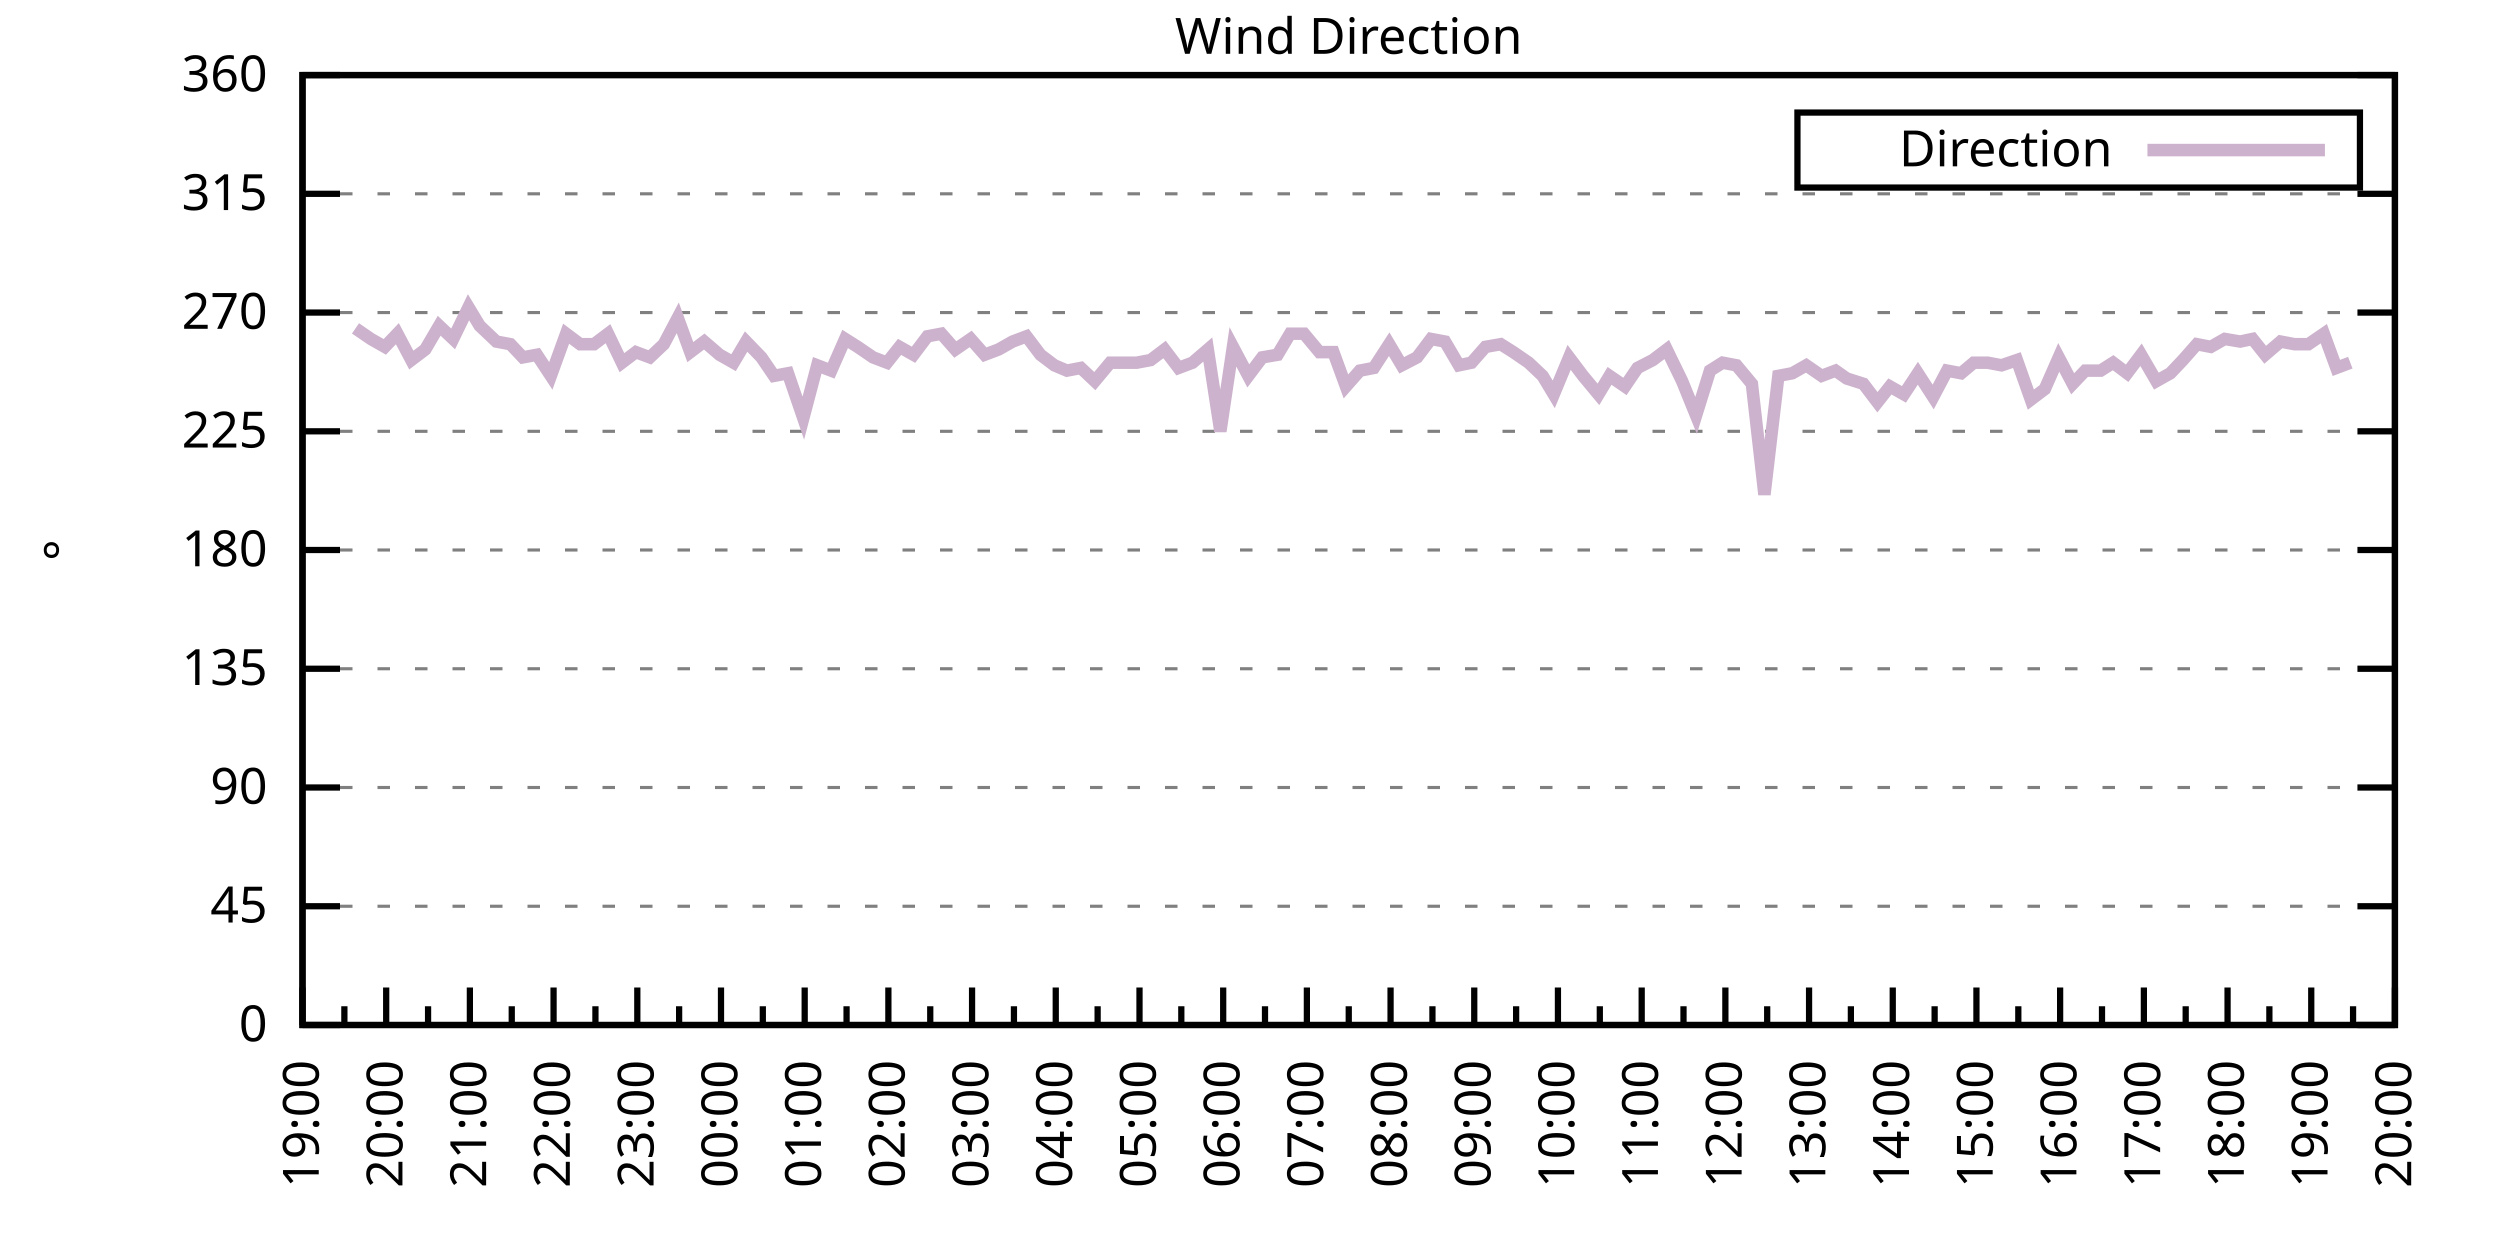
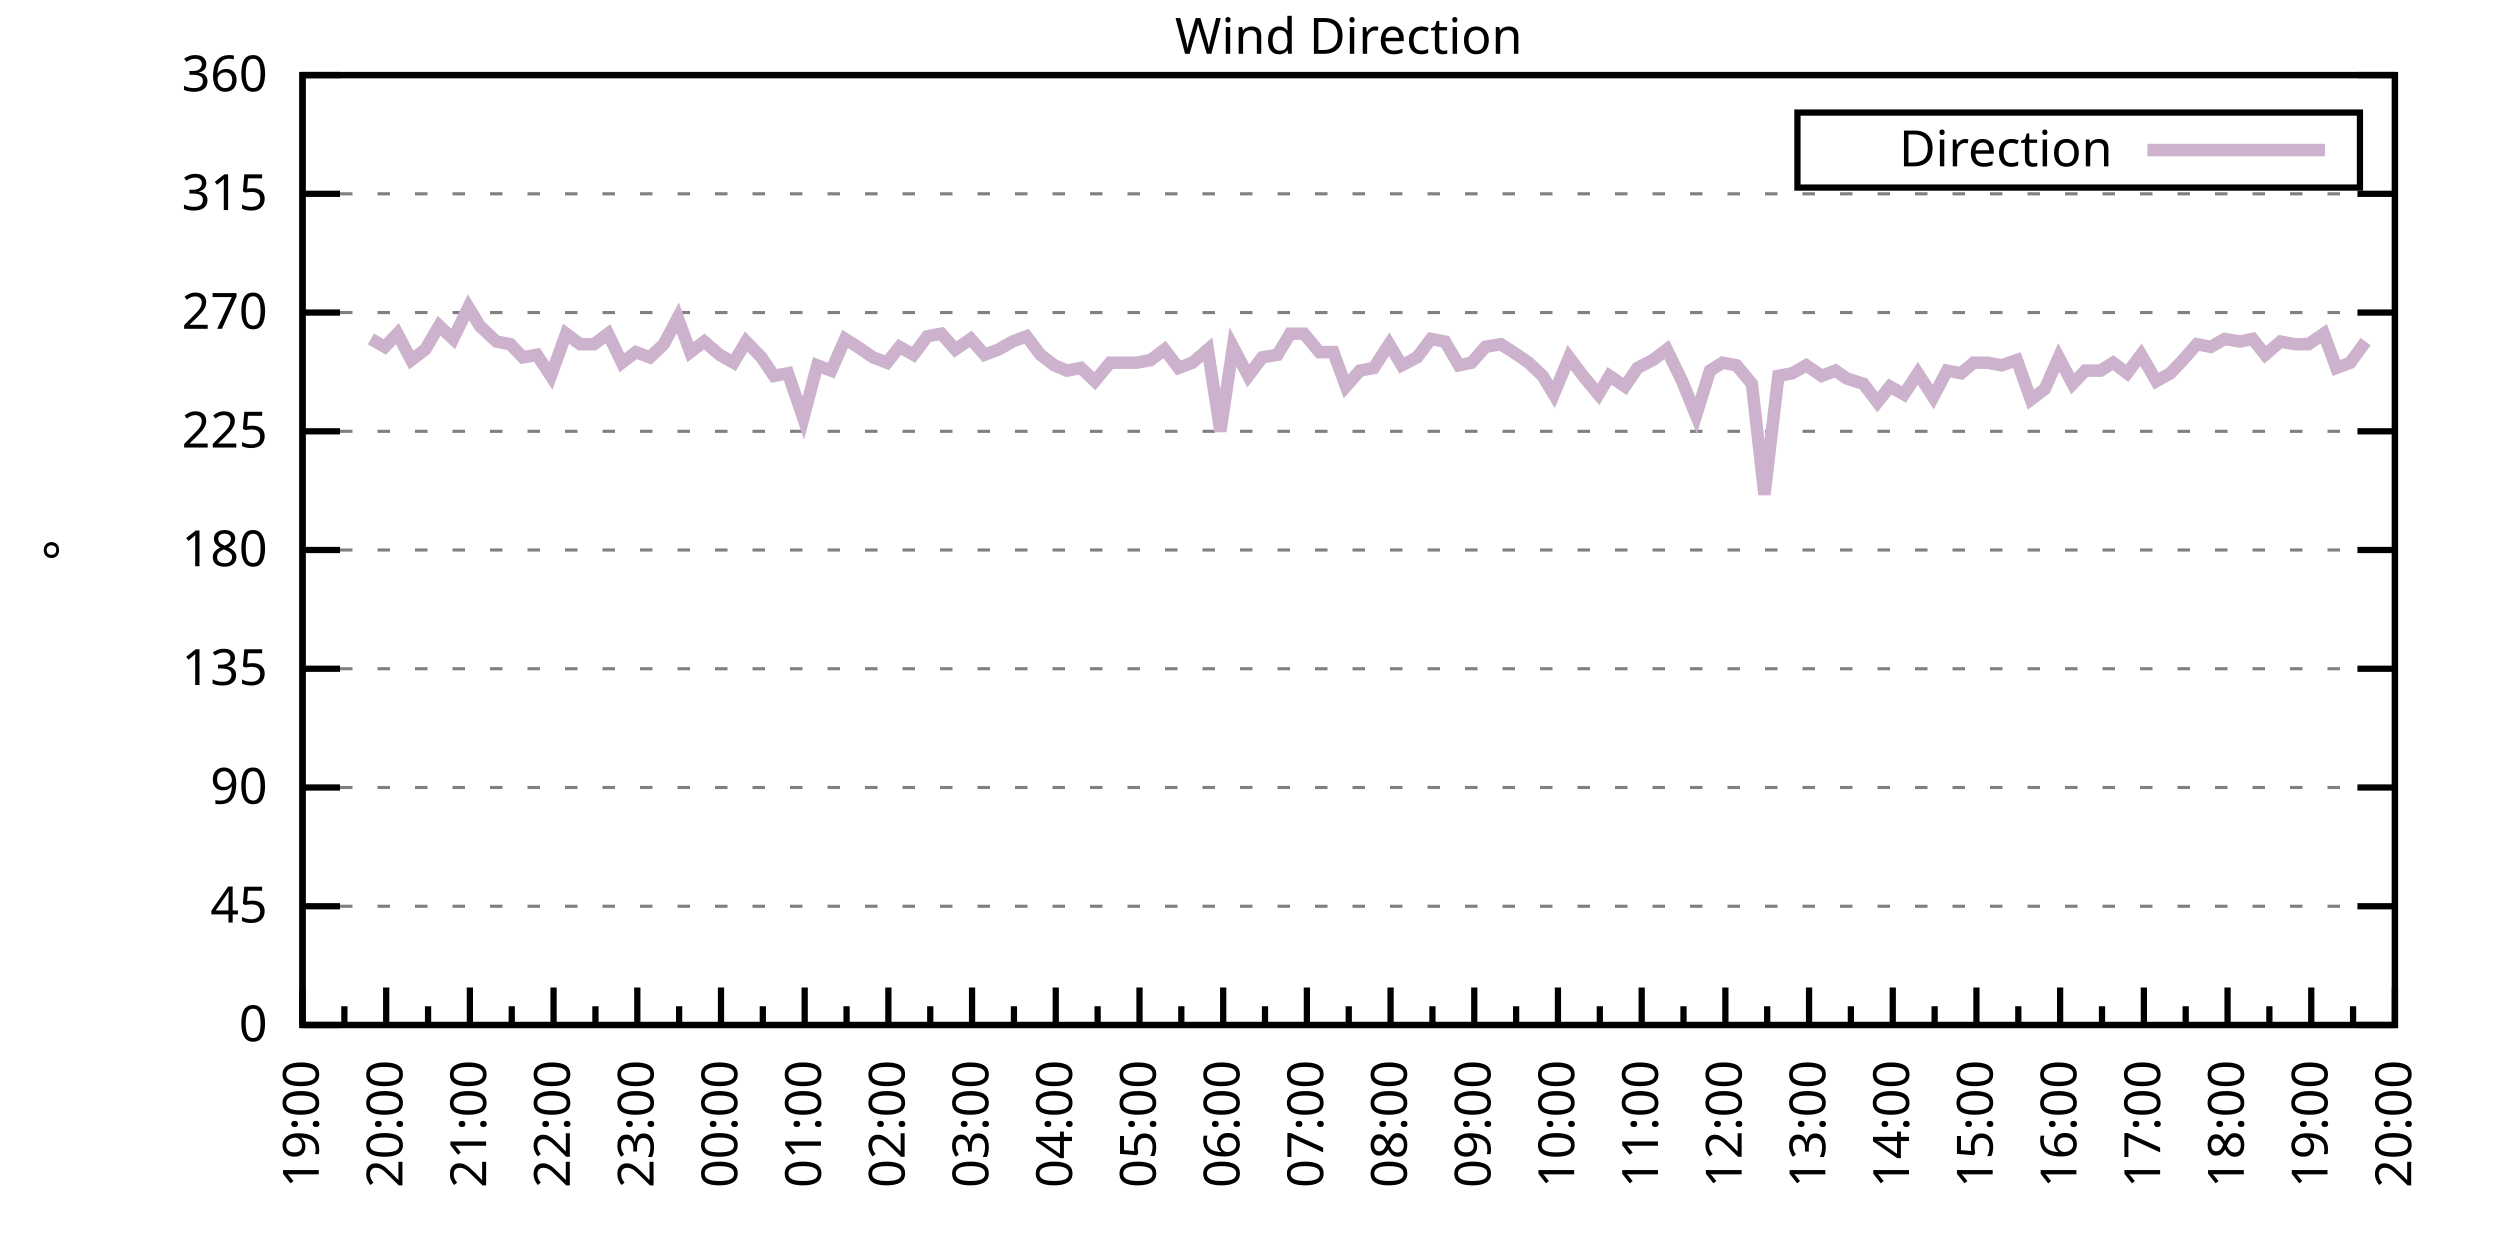
<svg xmlns="http://www.w3.org/2000/svg" xmlns:xlink="http://www.w3.org/1999/xlink" width="400" height="200" viewBox="0 0 400 200">
  <g id="gnuplot_canvas">
    <rect x="0" y="0" width="400" height="200" fill="none" />
    <defs>
      <circle id="gpDot" r="0.5" stroke-width="0.5" stroke="currentColor" />
      <path id="gpPt0" stroke-width="0.333" stroke="currentColor" d="M-1,0 h2 M0,-1 v2" />
      <path id="gpPt1" stroke-width="0.333" stroke="currentColor" d="M-1,-1 L1,1 M1,-1 L-1,1" />
      <path id="gpPt2" stroke-width="0.333" stroke="currentColor" d="M-1,0 L1,0 M0,-1 L0,1 M-1,-1 L1,1 M-1,1 L1,-1" />
      <rect id="gpPt3" stroke-width="0.333" stroke="currentColor" x="-1" y="-1" width="2" height="2" />
      <rect id="gpPt4" stroke-width="0.333" stroke="currentColor" fill="currentColor" x="-1" y="-1" width="2" height="2" />
      <circle id="gpPt5" stroke-width="0.333" stroke="currentColor" cx="0" cy="0" r="1" />
      <use xlink:href="#gpPt5" id="gpPt6" fill="currentColor" stroke="none" />
      <path id="gpPt7" stroke-width="0.333" stroke="currentColor" d="M0,-1.33 L-1.33,0.67 L1.33,0.67 z" />
      <use xlink:href="#gpPt7" id="gpPt8" fill="currentColor" stroke="none" />
      <use xlink:href="#gpPt7" id="gpPt9" stroke="currentColor" transform="rotate(180)" />
      <use xlink:href="#gpPt9" id="gpPt10" fill="currentColor" stroke="none" />
      <use xlink:href="#gpPt3" id="gpPt11" stroke="currentColor" transform="rotate(45)" />
      <use xlink:href="#gpPt11" id="gpPt12" fill="currentColor" stroke="none" />
      <path id="gpPt13" stroke-width="0.333" stroke="currentColor" d="M0,1.330 L1.265,0.411 L0.782,-1.067 L-0.782,-1.076 L-1.265,0.411 z" />
      <use xlink:href="#gpPt13" id="gpPt14" fill="currentColor" stroke="none" />
      <filter id="textbox" filterUnits="objectBoundingBox" x="0" y="0" height="1" width="1">
        <feFlood flood-color="white" flood-opacity="1" result="bgnd" />
        <feComposite in="SourceGraphic" in2="bgnd" operator="atop" />
      </filter>
      <filter id="greybox" filterUnits="objectBoundingBox" x="0" y="0" height="1" width="1">
        <feFlood flood-color="lightgrey" flood-opacity="1" result="grey" />
        <feComposite in="SourceGraphic" in2="grey" operator="atop" />
      </filter>
    </defs>
    <g fill="none" color="white" stroke="currentColor" stroke-width="1.00" stroke-linecap="butt" stroke-linejoin="miter">
</g>
    <g fill="none" color="black" stroke="currentColor" stroke-width="1.00" stroke-linecap="butt" stroke-linejoin="miter">
      <g stroke="none" shape-rendering="crispEdges">
        <polygon fill="rgb(255, 255, 255)" points="48.40,164.00 383.18,164.00 383.18,12.02 48.40,12.02 " />
      </g>
    </g>
    <g fill="none" color="black" stroke="currentColor" stroke-width="1.00" stroke-linecap="butt" stroke-linejoin="miter">
</g>
    <g fill="none" color="black" stroke="black" stroke-width="0.50" stroke-linecap="butt" stroke-linejoin="miter">
</g>
    <g fill="none" color="gray" stroke="currentColor" stroke-width="0.50" stroke-linecap="butt" stroke-linejoin="miter">
      <path stroke="gray" stroke-dasharray="2,4" class="gridline" d="M48.40,164.00 L383.19,164.00  " />
    </g>
    <g fill="none" color="gray" stroke="gray" stroke-width="1.00" stroke-linecap="butt" stroke-linejoin="miter">
</g>
    <g fill="none" color="black" stroke="currentColor" stroke-width="1.00" stroke-linecap="butt" stroke-linejoin="miter">
      <path stroke="black" d="M48.40,164.00 L54.40,164.00 M383.19,164.00 L377.19,164.00  " />
      <g transform="translate(42.80,166.60)" stroke="none" fill="black" font-family="Sans" font-size="8.00" text-anchor="end">
        <text>
          <tspan font-family="Sans"> 0</tspan>
        </text>
      </g>
    </g>
    <g fill="none" color="black" stroke="currentColor" stroke-width="1.00" stroke-linecap="butt" stroke-linejoin="miter">
</g>
    <g fill="none" color="black" stroke="black" stroke-width="0.50" stroke-linecap="butt" stroke-linejoin="miter">
</g>
    <g fill="none" color="gray" stroke="currentColor" stroke-width="0.50" stroke-linecap="butt" stroke-linejoin="miter">
      <path stroke="gray" stroke-dasharray="2,4" class="gridline" d="M48.40,145.00 L383.19,145.00  " />
    </g>
    <g fill="none" color="gray" stroke="gray" stroke-width="1.00" stroke-linecap="butt" stroke-linejoin="miter">
</g>
    <g fill="none" color="black" stroke="currentColor" stroke-width="1.00" stroke-linecap="butt" stroke-linejoin="miter">
      <path stroke="black" d="M48.40,145.00 L54.40,145.00 M383.19,145.00 L377.19,145.00  " />
      <g transform="translate(42.80,147.60)" stroke="none" fill="black" font-family="Sans" font-size="8.00" text-anchor="end">
        <text>
          <tspan font-family="Sans"> 45</tspan>
        </text>
      </g>
    </g>
    <g fill="none" color="black" stroke="currentColor" stroke-width="1.00" stroke-linecap="butt" stroke-linejoin="miter">
</g>
    <g fill="none" color="black" stroke="black" stroke-width="0.50" stroke-linecap="butt" stroke-linejoin="miter">
</g>
    <g fill="none" color="gray" stroke="currentColor" stroke-width="0.50" stroke-linecap="butt" stroke-linejoin="miter">
      <path stroke="gray" stroke-dasharray="2,4" class="gridline" d="M48.40,126.00 L383.19,126.00  " />
    </g>
    <g fill="none" color="gray" stroke="gray" stroke-width="1.00" stroke-linecap="butt" stroke-linejoin="miter">
</g>
    <g fill="none" color="black" stroke="currentColor" stroke-width="1.00" stroke-linecap="butt" stroke-linejoin="miter">
      <path stroke="black" d="M48.40,126.00 L54.40,126.00 M383.19,126.00 L377.19,126.00  " />
      <g transform="translate(42.80,128.60)" stroke="none" fill="black" font-family="Sans" font-size="8.00" text-anchor="end">
        <text>
          <tspan font-family="Sans"> 90</tspan>
        </text>
      </g>
    </g>
    <g fill="none" color="black" stroke="currentColor" stroke-width="1.00" stroke-linecap="butt" stroke-linejoin="miter">
</g>
    <g fill="none" color="black" stroke="black" stroke-width="0.50" stroke-linecap="butt" stroke-linejoin="miter">
</g>
    <g fill="none" color="gray" stroke="currentColor" stroke-width="0.50" stroke-linecap="butt" stroke-linejoin="miter">
      <path stroke="gray" stroke-dasharray="2,4" class="gridline" d="M48.40,107.00 L383.19,107.00  " />
    </g>
    <g fill="none" color="gray" stroke="gray" stroke-width="1.00" stroke-linecap="butt" stroke-linejoin="miter">
</g>
    <g fill="none" color="black" stroke="currentColor" stroke-width="1.00" stroke-linecap="butt" stroke-linejoin="miter">
      <path stroke="black" d="M48.40,107.00 L54.40,107.00 M383.19,107.00 L377.19,107.00  " />
      <g transform="translate(42.80,109.60)" stroke="none" fill="black" font-family="Sans" font-size="8.00" text-anchor="end">
        <text>
          <tspan font-family="Sans"> 135</tspan>
        </text>
      </g>
    </g>
    <g fill="none" color="black" stroke="currentColor" stroke-width="1.00" stroke-linecap="butt" stroke-linejoin="miter">
</g>
    <g fill="none" color="black" stroke="black" stroke-width="0.50" stroke-linecap="butt" stroke-linejoin="miter">
</g>
    <g fill="none" color="gray" stroke="currentColor" stroke-width="0.50" stroke-linecap="butt" stroke-linejoin="miter">
      <path stroke="gray" stroke-dasharray="2,4" class="gridline" d="M48.40,88.00 L383.19,88.00  " />
    </g>
    <g fill="none" color="gray" stroke="gray" stroke-width="1.00" stroke-linecap="butt" stroke-linejoin="miter">
</g>
    <g fill="none" color="black" stroke="currentColor" stroke-width="1.00" stroke-linecap="butt" stroke-linejoin="miter">
      <path stroke="black" d="M48.40,88.00 L54.40,88.00 M383.19,88.00 L377.19,88.00  " />
      <g transform="translate(42.80,90.60)" stroke="none" fill="black" font-family="Sans" font-size="8.00" text-anchor="end">
        <text>
          <tspan font-family="Sans"> 180</tspan>
        </text>
      </g>
    </g>
    <g fill="none" color="black" stroke="currentColor" stroke-width="1.00" stroke-linecap="butt" stroke-linejoin="miter">
</g>
    <g fill="none" color="black" stroke="black" stroke-width="0.50" stroke-linecap="butt" stroke-linejoin="miter">
</g>
    <g fill="none" color="gray" stroke="currentColor" stroke-width="0.50" stroke-linecap="butt" stroke-linejoin="miter">
      <path stroke="gray" stroke-dasharray="2,4" class="gridline" d="M48.40,69.01 L383.19,69.01  " />
    </g>
    <g fill="none" color="gray" stroke="gray" stroke-width="1.00" stroke-linecap="butt" stroke-linejoin="miter">
</g>
    <g fill="none" color="black" stroke="currentColor" stroke-width="1.00" stroke-linecap="butt" stroke-linejoin="miter">
      <path stroke="black" d="M48.40,69.01 L54.40,69.01 M383.19,69.01 L377.19,69.01  " />
      <g transform="translate(42.80,71.61)" stroke="none" fill="black" font-family="Sans" font-size="8.00" text-anchor="end">
        <text>
          <tspan font-family="Sans"> 225</tspan>
        </text>
      </g>
    </g>
    <g fill="none" color="black" stroke="currentColor" stroke-width="1.00" stroke-linecap="butt" stroke-linejoin="miter">
</g>
    <g fill="none" color="black" stroke="black" stroke-width="0.50" stroke-linecap="butt" stroke-linejoin="miter">
</g>
    <g fill="none" color="gray" stroke="currentColor" stroke-width="0.50" stroke-linecap="butt" stroke-linejoin="miter">
      <path stroke="gray" stroke-dasharray="2,4" class="gridline" d="M48.40,50.01 L383.19,50.01  " />
    </g>
    <g fill="none" color="gray" stroke="gray" stroke-width="1.00" stroke-linecap="butt" stroke-linejoin="miter">
</g>
    <g fill="none" color="black" stroke="currentColor" stroke-width="1.00" stroke-linecap="butt" stroke-linejoin="miter">
      <path stroke="black" d="M48.40,50.01 L54.40,50.01 M383.19,50.01 L377.19,50.01  " />
      <g transform="translate(42.80,52.61)" stroke="none" fill="black" font-family="Sans" font-size="8.00" text-anchor="end">
        <text>
          <tspan font-family="Sans"> 270</tspan>
        </text>
      </g>
    </g>
    <g fill="none" color="black" stroke="currentColor" stroke-width="1.00" stroke-linecap="butt" stroke-linejoin="miter">
</g>
    <g fill="none" color="black" stroke="black" stroke-width="0.50" stroke-linecap="butt" stroke-linejoin="miter">
</g>
    <g fill="none" color="gray" stroke="currentColor" stroke-width="0.50" stroke-linecap="butt" stroke-linejoin="miter">
      <path stroke="gray" stroke-dasharray="2,4" class="gridline" d="M48.40,31.01 L383.19,31.01  " />
    </g>
    <g fill="none" color="gray" stroke="gray" stroke-width="1.00" stroke-linecap="butt" stroke-linejoin="miter">
</g>
    <g fill="none" color="black" stroke="currentColor" stroke-width="1.00" stroke-linecap="butt" stroke-linejoin="miter">
      <path stroke="black" d="M48.40,31.01 L54.40,31.01 M383.19,31.01 L377.19,31.01  " />
      <g transform="translate(42.80,33.61)" stroke="none" fill="black" font-family="Sans" font-size="8.00" text-anchor="end">
        <text>
          <tspan font-family="Sans"> 315</tspan>
        </text>
      </g>
    </g>
    <g fill="none" color="black" stroke="currentColor" stroke-width="1.00" stroke-linecap="butt" stroke-linejoin="miter">
</g>
    <g fill="none" color="black" stroke="black" stroke-width="0.50" stroke-linecap="butt" stroke-linejoin="miter">
</g>
    <g fill="none" color="gray" stroke="currentColor" stroke-width="0.50" stroke-linecap="butt" stroke-linejoin="miter">
      <path stroke="gray" stroke-dasharray="2,4" class="gridline" d="M48.40,12.01 L383.19,12.01  " />
    </g>
    <g fill="none" color="gray" stroke="gray" stroke-width="1.00" stroke-linecap="butt" stroke-linejoin="miter">
</g>
    <g fill="none" color="black" stroke="currentColor" stroke-width="1.00" stroke-linecap="butt" stroke-linejoin="miter">
      <path stroke="black" d="M48.40,12.01 L54.40,12.01 M383.19,12.01 L377.19,12.01  " />
      <g transform="translate(42.80,14.61)" stroke="none" fill="black" font-family="Sans" font-size="8.00" text-anchor="end">
        <text>
          <tspan font-family="Sans"> 360</tspan>
        </text>
      </g>
    </g>
    <g fill="none" color="black" stroke="currentColor" stroke-width="1.00" stroke-linecap="butt" stroke-linejoin="miter">
      <path stroke="black" d="M48.40,164.00 L48.40,158.00  " />
      <g transform="translate(51.00,169.60) rotate(270)" stroke="none" fill="black" font-family="Sans" font-size="8.00" text-anchor="end">
        <text>
          <tspan font-family="Sans">19:00</tspan>
        </text>
      </g>
    </g>
    <g fill="none" color="black" stroke="currentColor" stroke-width="1.00" stroke-linecap="butt" stroke-linejoin="miter">
      <path stroke="black" d="M55.10,164.00 L55.10,161.00 M61.79,164.00 L61.79,158.00  " />
      <g transform="translate(64.39,169.60) rotate(270)" stroke="none" fill="black" font-family="Sans" font-size="8.00" text-anchor="end">
        <text>
          <tspan font-family="Sans">20:00</tspan>
        </text>
      </g>
    </g>
    <g fill="none" color="black" stroke="currentColor" stroke-width="1.00" stroke-linecap="butt" stroke-linejoin="miter">
      <path stroke="black" d="M68.49,164.00 L68.49,161.00 M75.18,164.00 L75.18,158.00  " />
      <g transform="translate(77.78,169.60) rotate(270)" stroke="none" fill="black" font-family="Sans" font-size="8.00" text-anchor="end">
        <text>
          <tspan font-family="Sans">21:00</tspan>
        </text>
      </g>
    </g>
    <g fill="none" color="black" stroke="currentColor" stroke-width="1.00" stroke-linecap="butt" stroke-linejoin="miter">
      <path stroke="black" d="M81.88,164.00 L81.88,161.00 M88.57,164.00 L88.57,158.00  " />
      <g transform="translate(91.17,169.60) rotate(270)" stroke="none" fill="black" font-family="Sans" font-size="8.00" text-anchor="end">
        <text>
          <tspan font-family="Sans">22:00</tspan>
        </text>
      </g>
    </g>
    <g fill="none" color="black" stroke="currentColor" stroke-width="1.00" stroke-linecap="butt" stroke-linejoin="miter">
      <path stroke="black" d="M95.27,164.00 L95.27,161.00 M101.97,164.00 L101.97,158.00  " />
      <g transform="translate(104.57,169.60) rotate(270)" stroke="none" fill="black" font-family="Sans" font-size="8.00" text-anchor="end">
        <text>
          <tspan font-family="Sans">23:00</tspan>
        </text>
      </g>
    </g>
    <g fill="none" color="black" stroke="currentColor" stroke-width="1.00" stroke-linecap="butt" stroke-linejoin="miter">
      <path stroke="black" d="M108.66,164.00 L108.66,161.00 M115.36,164.00 L115.36,158.00  " />
      <g transform="translate(117.96,169.60) rotate(270)" stroke="none" fill="black" font-family="Sans" font-size="8.00" text-anchor="end">
        <text>
          <tspan font-family="Sans">00:00</tspan>
        </text>
      </g>
    </g>
    <g fill="none" color="black" stroke="currentColor" stroke-width="1.00" stroke-linecap="butt" stroke-linejoin="miter">
      <path stroke="black" d="M122.05,164.00 L122.05,161.00 M128.75,164.00 L128.75,158.00  " />
      <g transform="translate(131.35,169.60) rotate(270)" stroke="none" fill="black" font-family="Sans" font-size="8.00" text-anchor="end">
        <text>
          <tspan font-family="Sans">01:00</tspan>
        </text>
      </g>
    </g>
    <g fill="none" color="black" stroke="currentColor" stroke-width="1.00" stroke-linecap="butt" stroke-linejoin="miter">
      <path stroke="black" d="M135.45,164.00 L135.45,161.00 M142.14,164.00 L142.14,158.00  " />
      <g transform="translate(144.74,169.60) rotate(270)" stroke="none" fill="black" font-family="Sans" font-size="8.00" text-anchor="end">
        <text>
          <tspan font-family="Sans">02:00</tspan>
        </text>
      </g>
    </g>
    <g fill="none" color="black" stroke="currentColor" stroke-width="1.00" stroke-linecap="butt" stroke-linejoin="miter">
      <path stroke="black" d="M148.84,164.00 L148.84,161.00 M155.53,164.00 L155.53,158.00  " />
      <g transform="translate(158.13,169.60) rotate(270)" stroke="none" fill="black" font-family="Sans" font-size="8.00" text-anchor="end">
        <text>
          <tspan font-family="Sans">03:00</tspan>
        </text>
      </g>
    </g>
    <g fill="none" color="black" stroke="currentColor" stroke-width="1.00" stroke-linecap="butt" stroke-linejoin="miter">
      <path stroke="black" d="M162.23,164.00 L162.23,161.00 M168.92,164.00 L168.92,158.00  " />
      <g transform="translate(171.52,169.60) rotate(270)" stroke="none" fill="black" font-family="Sans" font-size="8.00" text-anchor="end">
        <text>
          <tspan font-family="Sans">04:00</tspan>
        </text>
      </g>
    </g>
    <g fill="none" color="black" stroke="currentColor" stroke-width="1.00" stroke-linecap="butt" stroke-linejoin="miter">
      <path stroke="black" d="M175.62,164.00 L175.62,161.00 M182.32,164.00 L182.32,158.00  " />
      <g transform="translate(184.92,169.60) rotate(270)" stroke="none" fill="black" font-family="Sans" font-size="8.00" text-anchor="end">
        <text>
          <tspan font-family="Sans">05:00</tspan>
        </text>
      </g>
    </g>
    <g fill="none" color="black" stroke="currentColor" stroke-width="1.00" stroke-linecap="butt" stroke-linejoin="miter">
      <path stroke="black" d="M189.01,164.00 L189.01,161.00 M195.71,164.00 L195.71,158.00  " />
      <g transform="translate(198.31,169.60) rotate(270)" stroke="none" fill="black" font-family="Sans" font-size="8.00" text-anchor="end">
        <text>
          <tspan font-family="Sans">06:00</tspan>
        </text>
      </g>
    </g>
    <g fill="none" color="black" stroke="currentColor" stroke-width="1.00" stroke-linecap="butt" stroke-linejoin="miter">
      <path stroke="black" d="M202.40,164.00 L202.40,161.00 M209.10,164.00 L209.10,158.00  " />
      <g transform="translate(211.70,169.60) rotate(270)" stroke="none" fill="black" font-family="Sans" font-size="8.00" text-anchor="end">
        <text>
          <tspan font-family="Sans">07:00</tspan>
        </text>
      </g>
    </g>
    <g fill="none" color="black" stroke="currentColor" stroke-width="1.00" stroke-linecap="butt" stroke-linejoin="miter">
      <path stroke="black" d="M215.80,164.00 L215.80,161.00 M222.49,164.00 L222.49,158.00  " />
      <g transform="translate(225.09,169.60) rotate(270)" stroke="none" fill="black" font-family="Sans" font-size="8.00" text-anchor="end">
        <text>
          <tspan font-family="Sans">08:00</tspan>
        </text>
      </g>
    </g>
    <g fill="none" color="black" stroke="currentColor" stroke-width="1.00" stroke-linecap="butt" stroke-linejoin="miter">
      <path stroke="black" d="M229.19,164.00 L229.19,161.00 M235.88,164.00 L235.88,158.00  " />
      <g transform="translate(238.48,169.60) rotate(270)" stroke="none" fill="black" font-family="Sans" font-size="8.00" text-anchor="end">
        <text>
          <tspan font-family="Sans">09:00</tspan>
        </text>
      </g>
    </g>
    <g fill="none" color="black" stroke="currentColor" stroke-width="1.00" stroke-linecap="butt" stroke-linejoin="miter">
      <path stroke="black" d="M242.58,164.00 L242.58,161.00 M249.27,164.00 L249.27,158.00  " />
      <g transform="translate(251.87,169.60) rotate(270)" stroke="none" fill="black" font-family="Sans" font-size="8.00" text-anchor="end">
        <text>
          <tspan font-family="Sans">10:00</tspan>
        </text>
      </g>
    </g>
    <g fill="none" color="black" stroke="currentColor" stroke-width="1.00" stroke-linecap="butt" stroke-linejoin="miter">
      <path stroke="black" d="M255.97,164.00 L255.97,161.00 M262.67,164.00 L262.67,158.00  " />
      <g transform="translate(265.27,169.60) rotate(270)" stroke="none" fill="black" font-family="Sans" font-size="8.00" text-anchor="end">
        <text>
          <tspan font-family="Sans">11:00</tspan>
        </text>
      </g>
    </g>
    <g fill="none" color="black" stroke="currentColor" stroke-width="1.00" stroke-linecap="butt" stroke-linejoin="miter">
      <path stroke="black" d="M269.36,164.00 L269.36,161.00 M276.06,164.00 L276.06,158.00  " />
      <g transform="translate(278.66,169.60) rotate(270)" stroke="none" fill="black" font-family="Sans" font-size="8.00" text-anchor="end">
        <text>
          <tspan font-family="Sans">12:00</tspan>
        </text>
      </g>
    </g>
    <g fill="none" color="black" stroke="currentColor" stroke-width="1.00" stroke-linecap="butt" stroke-linejoin="miter">
      <path stroke="black" d="M282.75,164.00 L282.75,161.00 M289.45,164.00 L289.45,158.00  " />
      <g transform="translate(292.05,169.60) rotate(270)" stroke="none" fill="black" font-family="Sans" font-size="8.00" text-anchor="end">
        <text>
          <tspan font-family="Sans">13:00</tspan>
        </text>
      </g>
    </g>
    <g fill="none" color="black" stroke="currentColor" stroke-width="1.00" stroke-linecap="butt" stroke-linejoin="miter">
      <path stroke="black" d="M296.14,164.00 L296.14,161.00 M302.84,164.00 L302.84,158.00  " />
      <g transform="translate(305.44,169.60) rotate(270)" stroke="none" fill="black" font-family="Sans" font-size="8.00" text-anchor="end">
        <text>
          <tspan font-family="Sans">14:00</tspan>
        </text>
      </g>
    </g>
    <g fill="none" color="black" stroke="currentColor" stroke-width="1.00" stroke-linecap="butt" stroke-linejoin="miter">
      <path stroke="black" d="M309.54,164.00 L309.54,161.00 M316.23,164.00 L316.23,158.00  " />
      <g transform="translate(318.83,169.60) rotate(270)" stroke="none" fill="black" font-family="Sans" font-size="8.00" text-anchor="end">
        <text>
          <tspan font-family="Sans">15:00</tspan>
        </text>
      </g>
    </g>
    <g fill="none" color="black" stroke="currentColor" stroke-width="1.00" stroke-linecap="butt" stroke-linejoin="miter">
      <path stroke="black" d="M322.93,164.00 L322.93,161.00 M329.62,164.00 L329.62,158.00  " />
      <g transform="translate(332.22,169.60) rotate(270)" stroke="none" fill="black" font-family="Sans" font-size="8.00" text-anchor="end">
        <text>
          <tspan font-family="Sans">16:00</tspan>
        </text>
      </g>
    </g>
    <g fill="none" color="black" stroke="currentColor" stroke-width="1.00" stroke-linecap="butt" stroke-linejoin="miter">
      <path stroke="black" d="M336.32,164.00 L336.32,161.00 M343.02,164.00 L343.02,158.00  " />
      <g transform="translate(345.62,169.60) rotate(270)" stroke="none" fill="black" font-family="Sans" font-size="8.00" text-anchor="end">
        <text>
          <tspan font-family="Sans">17:00</tspan>
        </text>
      </g>
    </g>
    <g fill="none" color="black" stroke="currentColor" stroke-width="1.00" stroke-linecap="butt" stroke-linejoin="miter">
      <path stroke="black" d="M349.71,164.00 L349.71,161.00 M356.41,164.00 L356.41,158.00  " />
      <g transform="translate(359.01,169.60) rotate(270)" stroke="none" fill="black" font-family="Sans" font-size="8.00" text-anchor="end">
        <text>
          <tspan font-family="Sans">18:00</tspan>
        </text>
      </g>
    </g>
    <g fill="none" color="black" stroke="currentColor" stroke-width="1.00" stroke-linecap="butt" stroke-linejoin="miter">
      <path stroke="black" d="M363.10,164.00 L363.10,161.00 M369.80,164.00 L369.80,158.00  " />
      <g transform="translate(372.40,169.60) rotate(270)" stroke="none" fill="black" font-family="Sans" font-size="8.00" text-anchor="end">
        <text>
          <tspan font-family="Sans">19:00</tspan>
        </text>
      </g>
    </g>
    <g fill="none" color="black" stroke="currentColor" stroke-width="1.00" stroke-linecap="butt" stroke-linejoin="miter">
      <path stroke="black" d="M376.49,164.00 L376.49,161.00 M383.19,164.00 L383.19,158.00  " />
      <g transform="translate(385.79,169.60) rotate(270)" stroke="none" fill="black" font-family="Sans" font-size="8.00" text-anchor="end">
        <text>
          <tspan font-family="Sans">20:00</tspan>
        </text>
      </g>
    </g>
    <g fill="none" color="black" stroke="currentColor" stroke-width="1.00" stroke-linecap="butt" stroke-linejoin="miter">
</g>
    <g fill="none" color="black" stroke="currentColor" stroke-width="1.00" stroke-linecap="butt" stroke-linejoin="miter">
      <path stroke="black" d="M48.40,12.01 L48.40,164.00 L383.19,164.00 L383.19,12.01 L48.40,12.01 Z  " />
    </g>
    <g fill="none" color="black" stroke="currentColor" stroke-width="1.00" stroke-linecap="butt" stroke-linejoin="miter">
      <g transform="translate(12.80,88.01) rotate(270)" stroke="none" fill="black" font-family="Sans" font-size="8.00" text-anchor="middle">
        <text>
          <tspan font-family="Sans">°</tspan>
        </text>
      </g>
    </g>
    <g fill="none" color="black" stroke="currentColor" stroke-width="1.00" stroke-linecap="butt" stroke-linejoin="miter">
</g>
    <g fill="none" color="black" stroke="currentColor" stroke-width="1.00" stroke-linecap="butt" stroke-linejoin="miter">
      <path stroke="black" d="M287.59,30.01 L287.59,18.01 L377.59,18.01 L377.59,30.01 L287.59,30.01 Z  " />
    </g>
    <g id="Wind_direction_plot_1">
      <g fill="none" color="white" stroke="black" stroke-width="2.00" stroke-linecap="butt" stroke-linejoin="miter">
</g>
      <g fill="none" color="black" stroke="currentColor" stroke-width="2.00" stroke-linecap="butt" stroke-linejoin="miter">
        <g transform="translate(337.99,26.61)" stroke="none" fill="black" font-family="Sans" font-size="8.00" text-anchor="end">
          <text>
            <tspan font-family="Sans">Direction</tspan>
          </text>
        </g>
      </g>
      <g fill="none" color="black" stroke="currentColor" stroke-width="2.00" stroke-linecap="butt" stroke-linejoin="miter">
-         <path stroke="rgb(204, 178, 204)" d="M343.59,24.01 L371.99,24.01 M56.88,52.54 L59.34,54.23 L61.57,55.50 L63.58,53.39 L65.81,57.61 L68.04,55.92   L70.27,52.12 L72.50,54.23 L74.96,49.16 L76.75,52.12 L79.42,54.65 L81.66,55.07 L83.66,57.18 L85.90,56.76   L88.13,60.14 L90.58,53.39 L92.82,55.07 L95.05,55.07 L97.28,53.39 L99.51,58.03 L101.74,56.34 L103.98,57.18   L106.21,55.07 L108.44,50.85 L110.45,56.34 L112.68,54.65 L115.13,56.76 L117.37,58.03 L119.38,54.65 L121.83,57.18   L123.84,60.14 L126.07,59.72 L128.53,66.90 L130.76,58.45 L132.99,59.30 L135.22,54.23 L137.23,55.50 L139.69,57.18   L141.92,58.03 L143.93,55.50 L146.16,56.76 L148.39,53.81 L150.62,53.39 L152.85,55.92 L155.31,54.23 L157.54,56.76   L159.77,55.92 L162.01,54.65 L164.24,53.81 L166.47,56.76 L168.70,58.45 L170.71,59.30 L172.94,58.87 L175.17,60.98   L177.63,58.03 L179.64,58.03 L181.87,58.03 L184.10,57.61 L186.33,55.92 L188.57,58.87 L190.80,58.03 L193.25,55.92   L195.26,69.01 L197.27,55.50 L199.73,60.14 L201.96,57.18 L204.41,56.76 L206.42,53.39 L208.65,53.39 L211.11,56.34   L213.34,56.34 L215.35,61.83 L217.58,59.30 L219.81,58.87 L222.27,55.07 L224.28,58.45 L226.73,57.18 L228.96,54.23   L231.20,54.65 L233.43,58.45 L235.44,58.03 L237.67,55.50 L240.12,55.07 L242.13,56.34 L244.59,58.03 L246.82,60.14   L248.60,63.10 L251.06,57.18 L253.29,60.14 L255.75,63.10 L257.53,60.14 L259.99,61.83 L262.00,58.87 L264.45,57.61   L266.68,55.92 L269.14,60.98 L271.37,66.47 L273.60,59.30 L275.61,58.03 L277.84,58.45 L280.30,61.41 L282.31,79.14   L284.54,60.14 L286.77,59.72 L289.00,58.45 L291.46,60.14 L293.69,59.30 L295.48,60.56 L298.15,61.41 L300.39,64.36   L302.39,61.83 L304.63,63.10 L306.86,59.72 L309.31,63.52 L311.54,59.30 L313.78,59.72 L315.79,58.03 L318.02,58.03   L320.25,58.45 L322.70,57.61 L324.94,63.94 L327.17,62.25 L329.40,57.18 L331.63,61.41 L333.64,59.30 L336.10,59.30   L338.10,58.03 L340.34,59.72 L342.57,56.76 L345.02,60.98 L347.26,59.72 L349.26,57.61 L351.50,55.07 L353.73,55.50   L355.96,54.23 L358.42,54.65 L360.42,54.23 L362.43,56.76 L364.89,54.65 L367.12,55.07 L369.35,55.07 L371.81,53.39   L373.82,58.87 L376.05,58.03  " />
+         <path stroke="rgb(204, 178, 204)" d="M343.59,24.01 L371.99,24.01 M59.34,54.23 L61.57,55.50 L63.58,53.39 L65.81,57.61 L68.04,55.92 L70.27,52.12   L72.50,54.23 L74.96,49.16 L76.75,52.12 L79.42,54.65 L81.66,55.07 L83.66,57.18 L85.90,56.76 L88.13,60.14   L90.58,53.39 L92.82,55.07 L95.05,55.07 L97.28,53.39 L99.51,58.03 L101.74,56.34 L103.98,57.18 L106.21,55.07   L108.44,50.85 L110.45,56.34 L112.68,54.65 L115.13,56.76 L117.37,58.03 L119.38,54.65 L121.83,57.18 L123.84,60.14   L126.07,59.72 L128.53,66.90 L130.76,58.45 L132.99,59.30 L135.22,54.23 L137.23,55.50 L139.69,57.18 L141.92,58.03   L143.93,55.50 L146.16,56.76 L148.39,53.81 L150.62,53.39 L152.85,55.92 L155.31,54.23 L157.54,56.76 L159.77,55.92   L162.01,54.65 L164.24,53.81 L166.47,56.76 L168.70,58.45 L170.71,59.30 L172.94,58.87 L175.17,60.98 L177.63,58.03   L179.64,58.03 L181.87,58.03 L184.10,57.61 L186.33,55.92 L188.57,58.87 L190.80,58.03 L193.25,55.92 L195.26,69.01   L197.27,55.50 L199.73,60.14 L201.96,57.18 L204.41,56.76 L206.42,53.39 L208.65,53.39 L211.11,56.34 L213.34,56.34   L215.35,61.83 L217.58,59.30 L219.81,58.87 L222.27,55.07 L224.28,58.45 L226.73,57.18 L228.96,54.23 L231.20,54.65   L233.43,58.45 L235.44,58.03 L237.67,55.50 L240.12,55.07 L242.13,56.34 L244.59,58.03 L246.82,60.14 L248.60,63.10   L251.06,57.18 L253.29,60.14 L255.75,63.10 L257.53,60.14 L259.99,61.83 L262.00,58.87 L264.45,57.61 L266.68,55.92   L269.14,60.98 L271.37,66.47 L273.60,59.30 L275.61,58.03 L277.84,58.45 L280.30,61.41 L282.31,79.14 L284.54,60.14   L286.77,59.72 L289.00,58.45 L291.46,60.14 L293.69,59.30 L295.48,60.56 L298.15,61.41 L300.39,64.36 L302.39,61.83   L304.63,63.10 L306.86,59.72 L309.31,63.52 L311.54,59.30 L313.78,59.72 L315.79,58.03 L318.02,58.03 L320.25,58.45   L322.70,57.61 L324.94,63.94 L327.17,62.25 L329.40,57.18 L331.63,61.41 L333.64,59.30 L336.10,59.30 L338.10,58.03   L340.34,59.72 L342.57,56.76 L345.02,60.98 L347.26,59.72 L349.26,57.61 L351.50,55.07 L353.73,55.50 L355.96,54.23   L358.42,54.65 L360.42,54.23 L362.43,56.76 L364.89,54.65 L367.12,55.07 L369.35,55.07 L371.81,53.39 L373.82,58.87   L376.05,58.03 L378.50,54.65  " />
      </g>
    </g>
    <g fill="none" color="black" stroke="currentColor" stroke-width="2.00" stroke-linecap="butt" stroke-linejoin="miter">
</g>
    <g fill="none" color="black" stroke="black" stroke-width="1.00" stroke-linecap="butt" stroke-linejoin="miter">
</g>
    <g fill="none" color="black" stroke="currentColor" stroke-width="1.00" stroke-linecap="butt" stroke-linejoin="miter">
      <path stroke="black" d="M48.40,12.01 L48.40,164.00 L383.19,164.00 L383.19,12.01 L48.40,12.01 Z  " />
    </g>
    <g fill="none" color="black" stroke="currentColor" stroke-width="1.00" stroke-linecap="butt" stroke-linejoin="miter">
      <g transform="translate(215.79,8.61)" stroke="none" fill="black" font-family="Sans" font-size="8.00" text-anchor="middle">
        <text>
          <tspan font-family="Sans">Wind Direction</tspan>
        </text>
      </g>
    </g>
    <g fill="none" color="black" stroke="currentColor" stroke-width="1.00" stroke-linecap="butt" stroke-linejoin="miter">
</g>
  </g>
</svg>
